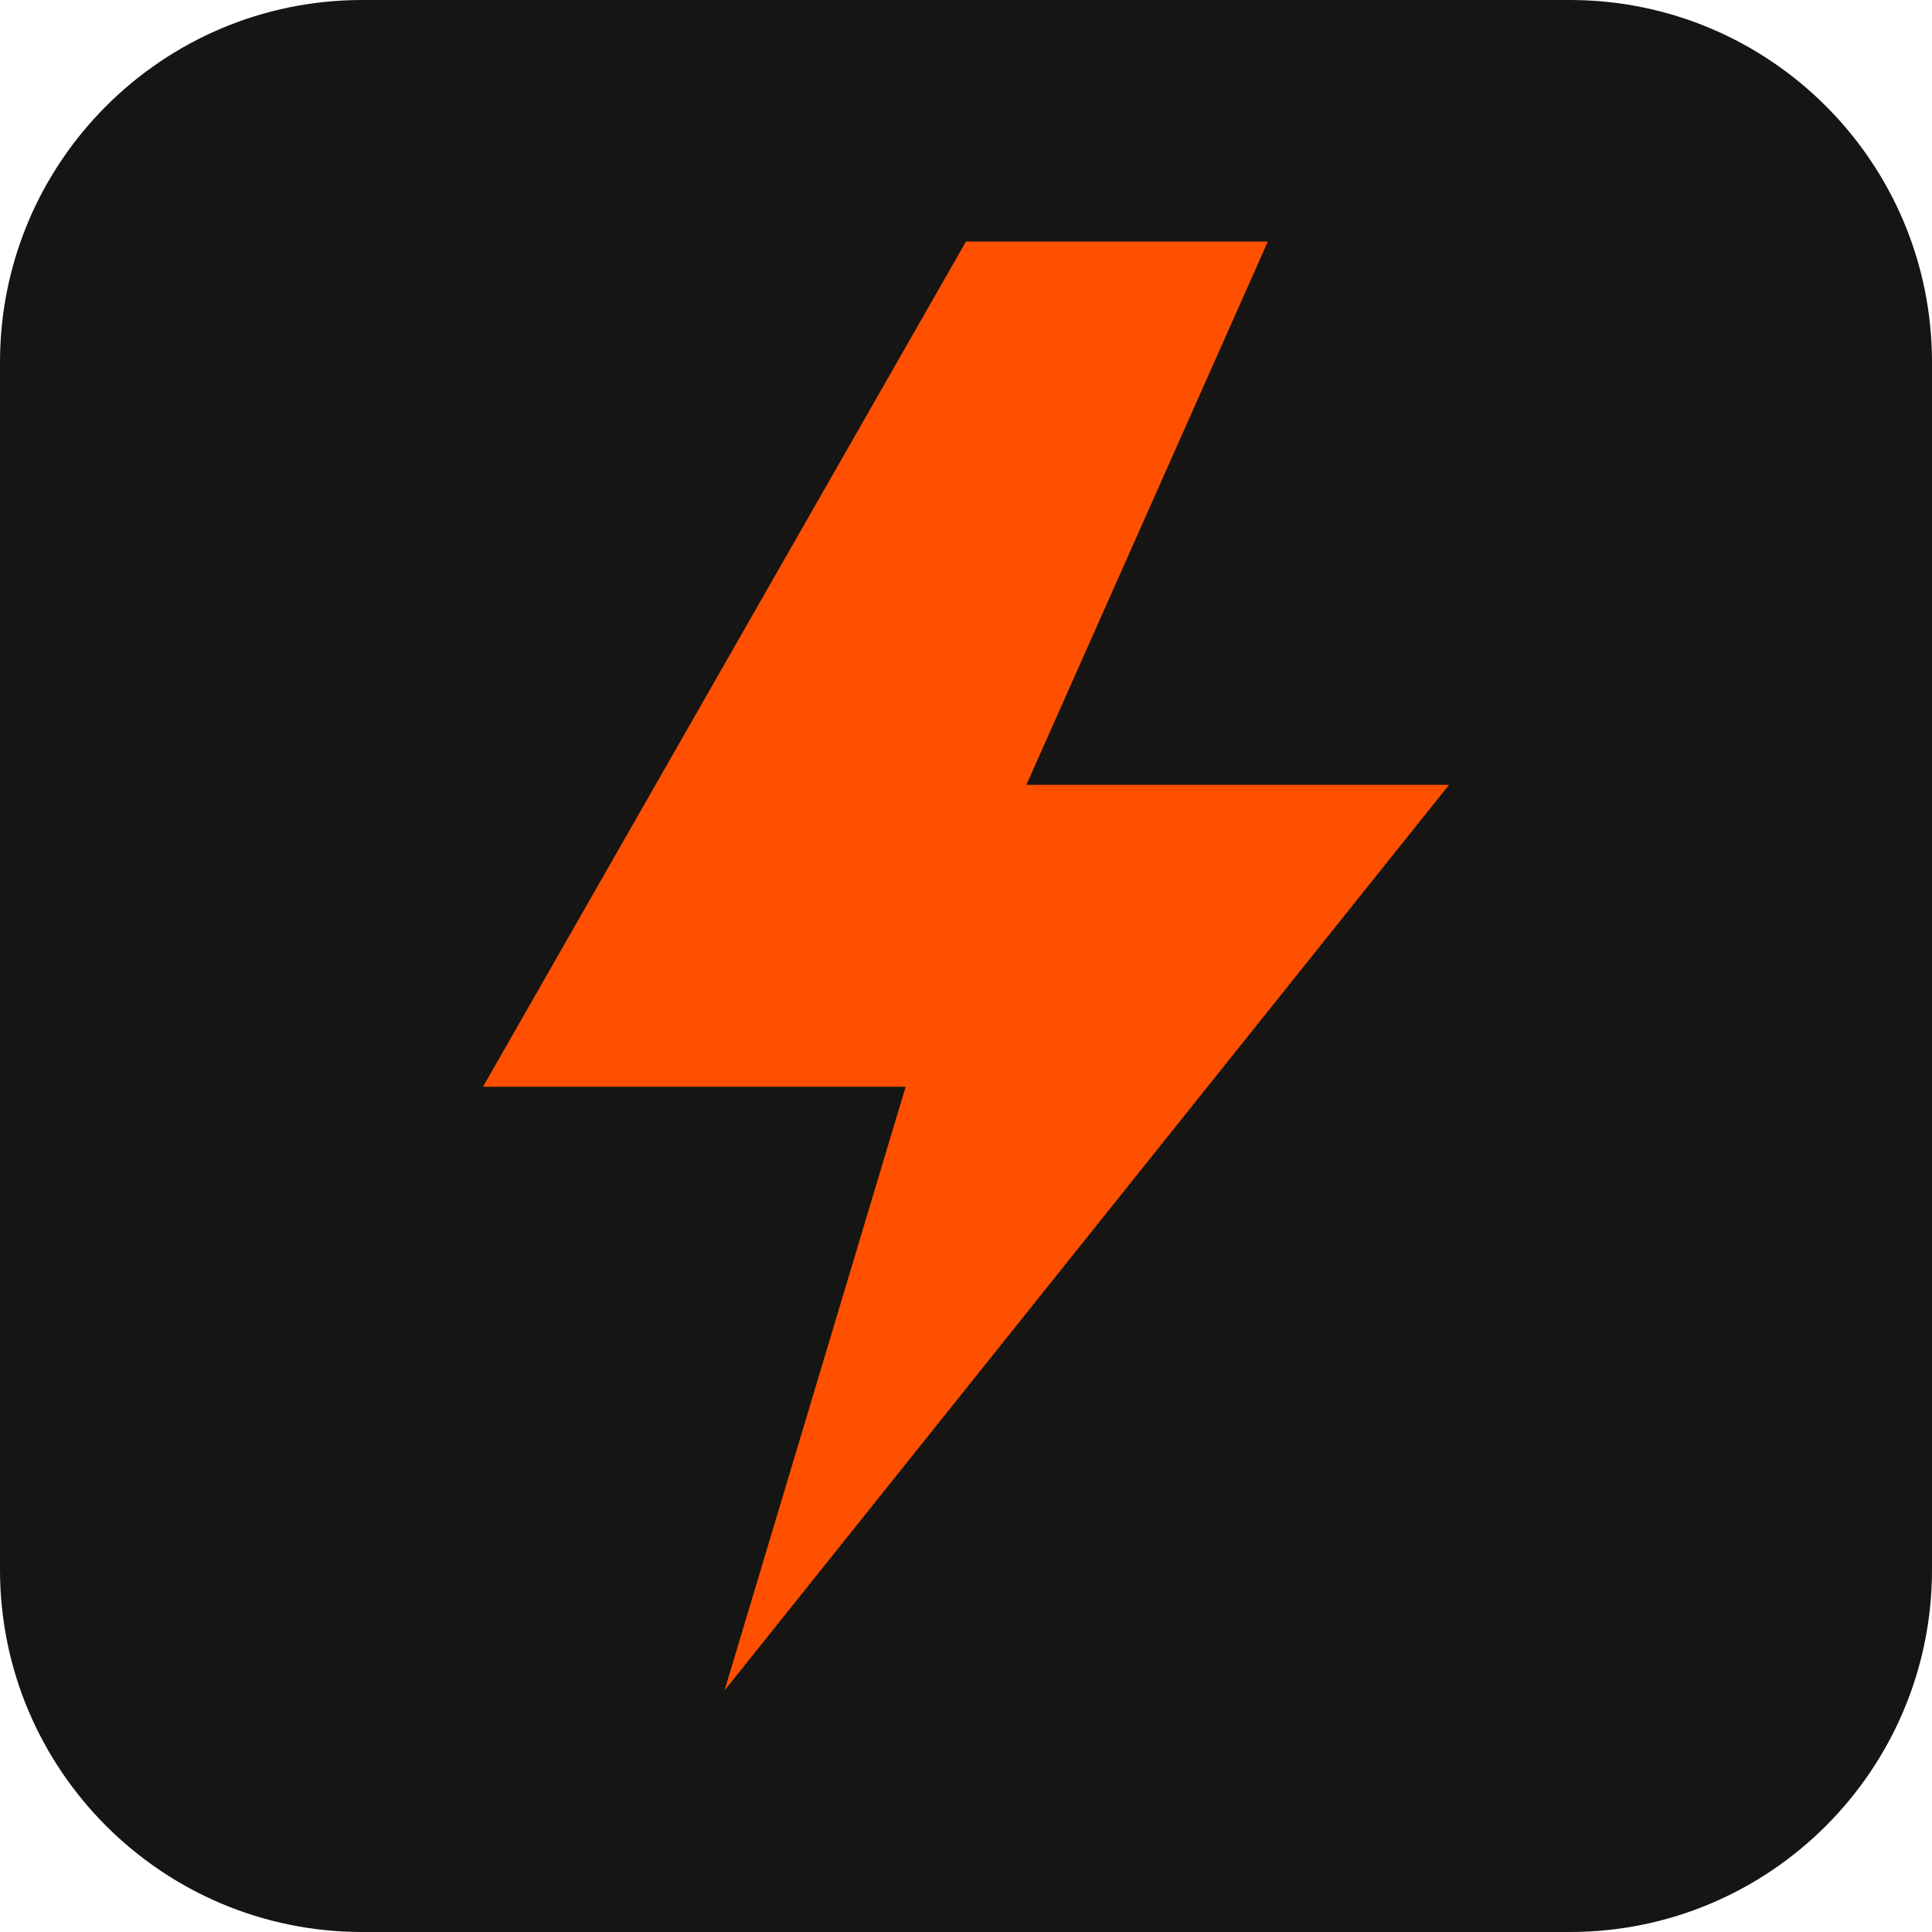
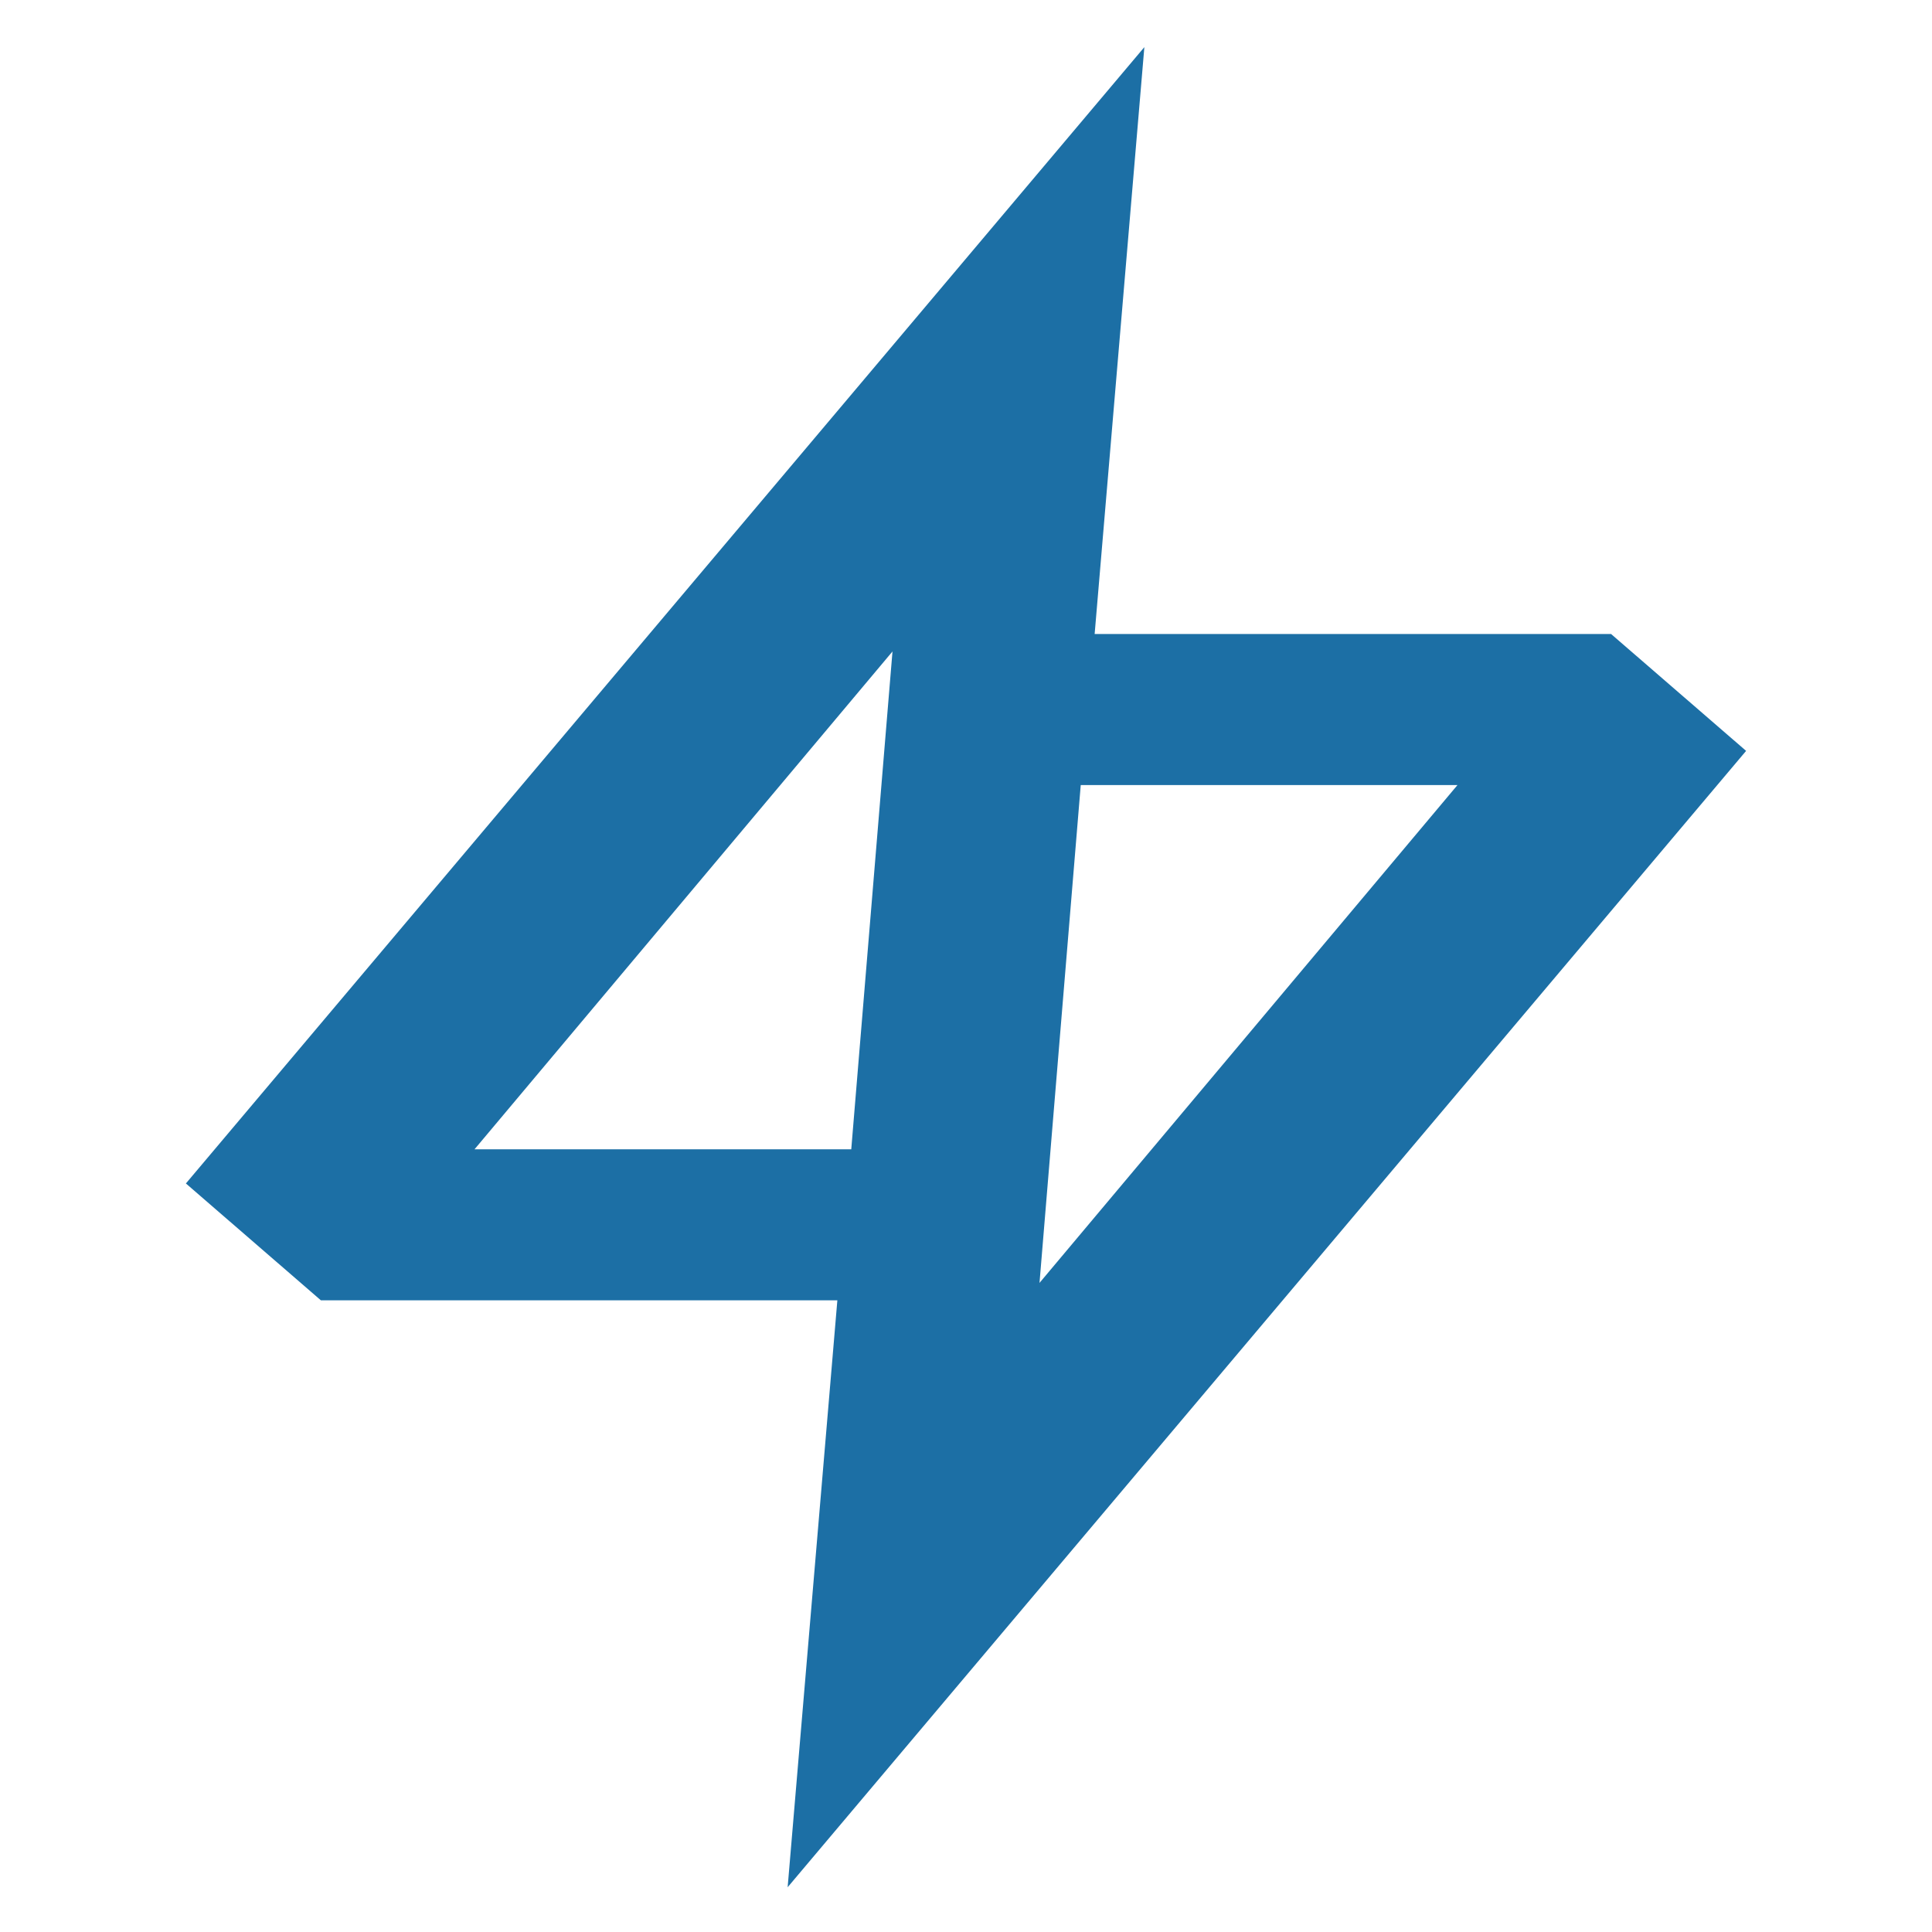
- <svg xmlns="http://www.w3.org/2000/svg" viewBox="0 0 32 32">
-   <rect width="32" height="32" rx="6" fill="#151513" />
-   <path d="M16 4L8 18h7l-3 10 12-15h-7l4-9z" fill="#ff4f00" />
+ <svg xmlns="http://www.w3.org/2000/svg" viewBox="-60 -20 820 820">
+   <style>path{fill:#1C6FA5}@media (prefers-color-scheme:dark){path{fill:#5AA7DD}}</style>
+   <path fill-rule="evenodd" d="M425.7 0.0L18.9 482.3L76.2 531.9L295.4 531.9L274.3 781.0L681.1 298.7L623.8 249.1L404.6 249.1ZM318.8 256.5L301.3 467.8L141.4 467.8ZM381.2 524.5L398.7 313.2L558.6 313.2Z" />
</svg>
